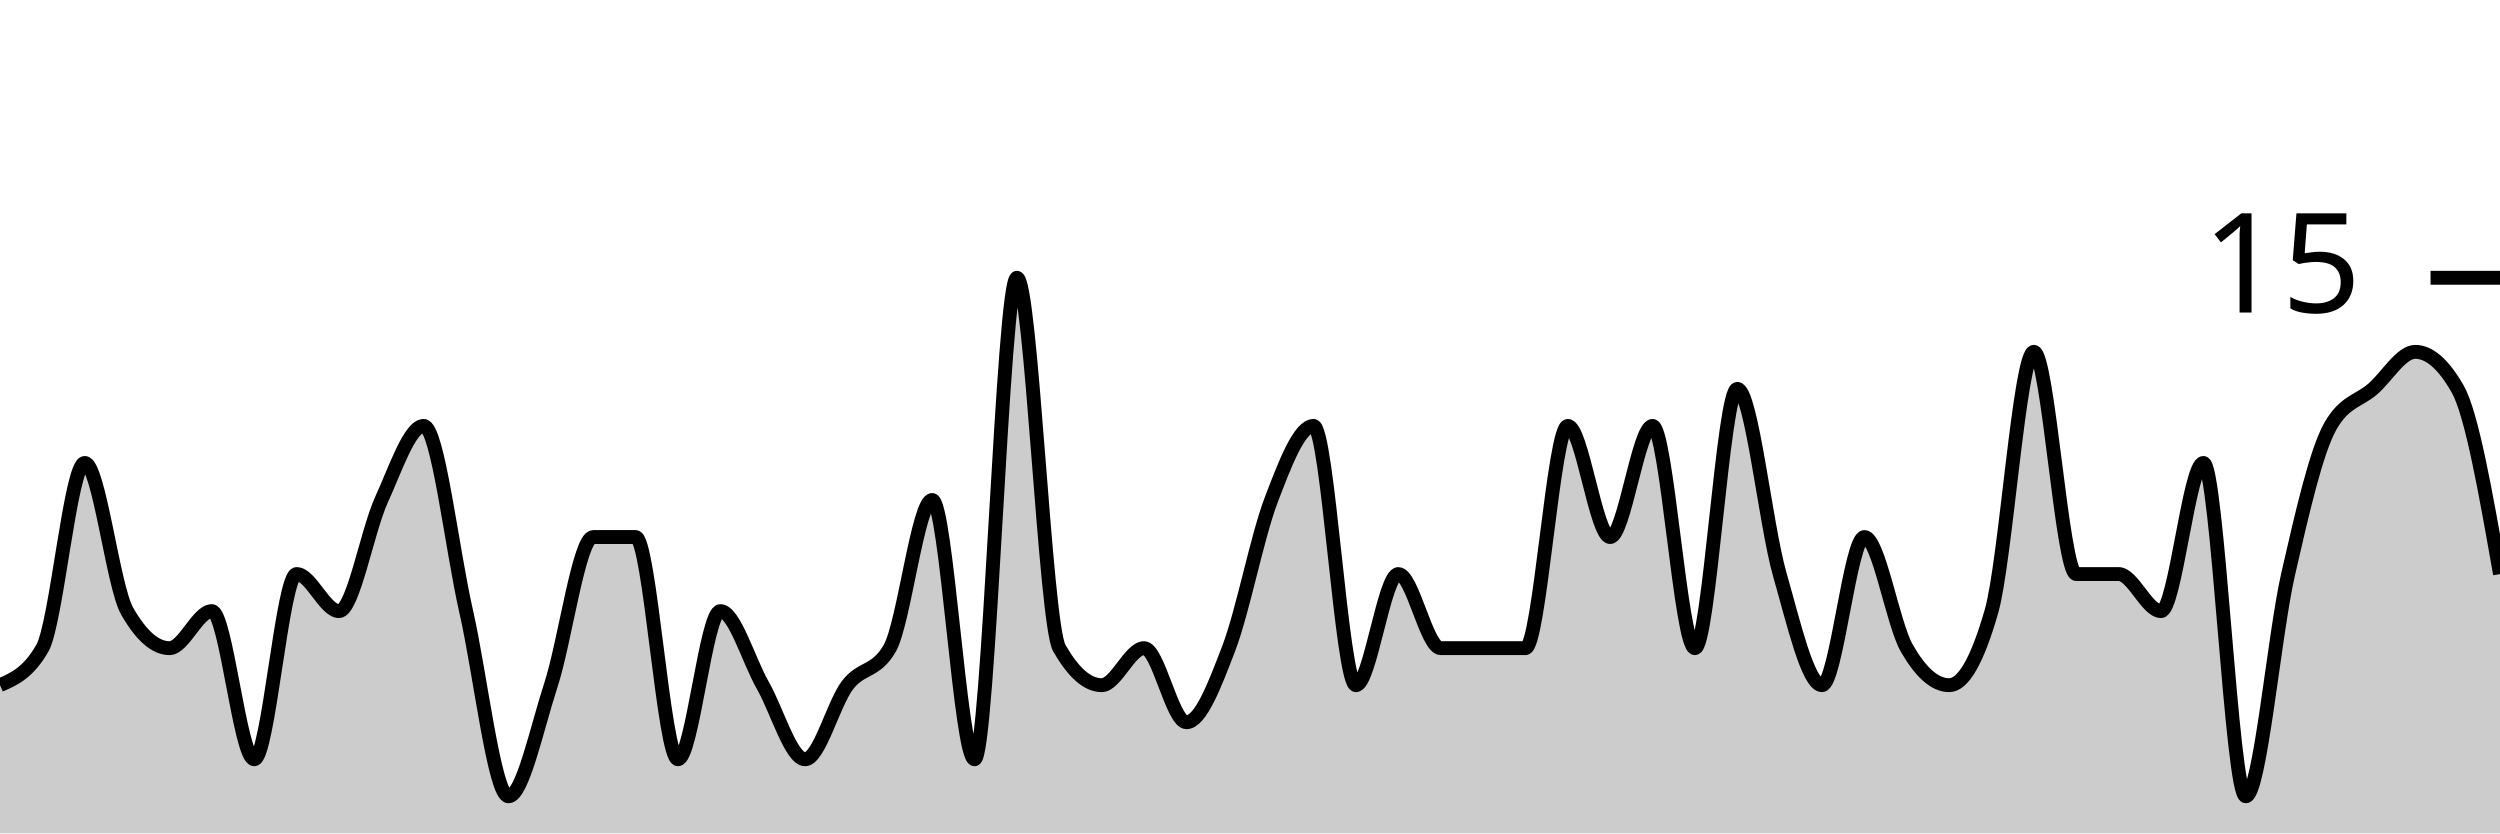
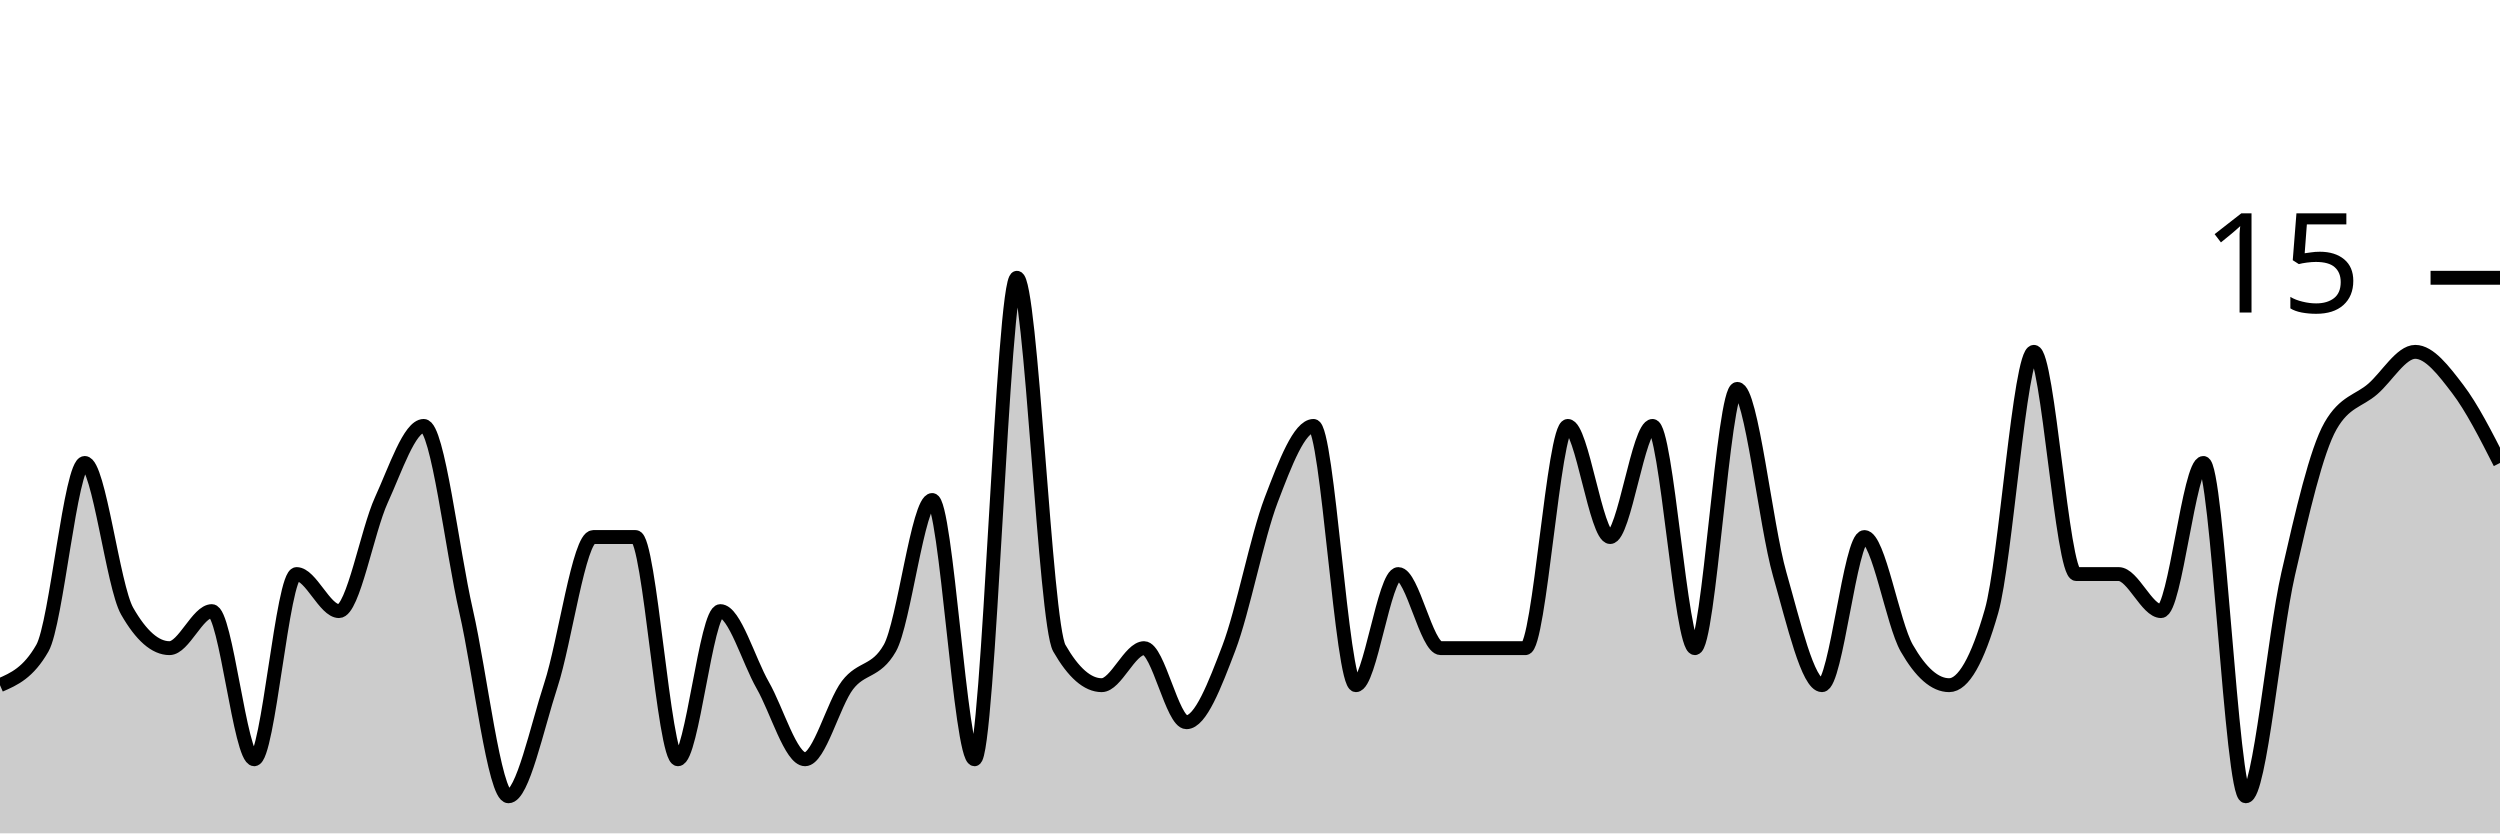
<svg xmlns="http://www.w3.org/2000/svg" viewBox="0 0 180 60">
  <g transform="translate(0,20)">
-     <path class="area" fill="rgba(0, 0, 0, 0.2)" d="M0,29.333C1.017,28.889,2.034,28.444,3.051,26.667C4.068,24.889,5.085,13.333,6.102,13.333C7.119,13.333,8.136,22.222,9.153,24C10.169,25.778,11.186,26.667,12.203,26.667C13.22,26.667,14.237,24,15.254,24C16.271,24,17.288,34.667,18.305,34.667C19.322,34.667,20.339,21.333,21.356,21.333C22.373,21.333,23.39,24,24.407,24C25.424,24,26.441,18.222,27.458,16C28.475,13.778,29.492,10.667,30.508,10.667C31.525,10.667,32.542,19.556,33.559,24C34.576,28.444,35.593,37.333,36.61,37.333C37.627,37.333,38.644,32.444,39.661,29.333C40.678,26.222,41.695,18.667,42.712,18.667C43.729,18.667,44.746,18.667,45.763,18.667C46.78,18.667,47.797,34.667,48.814,34.667C49.831,34.667,50.847,24,51.864,24C52.881,24,53.898,27.556,54.915,29.333C55.932,31.111,56.949,34.667,57.966,34.667C58.983,34.667,60,30.667,61.017,29.333C62.034,28,63.051,28.444,64.068,26.667C65.085,24.889,66.102,16,67.119,16C68.136,16,69.153,34.667,70.169,34.667C71.186,34.667,72.203,0,73.22,0C74.237,0,75.254,24.889,76.271,26.667C77.288,28.444,78.305,29.333,79.322,29.333C80.339,29.333,81.356,26.667,82.373,26.667C83.39,26.667,84.407,32,85.424,32C86.441,32,87.458,29.333,88.475,26.667C89.492,24,90.508,18.667,91.525,16C92.542,13.333,93.559,10.667,94.576,10.667C95.593,10.667,96.61,29.333,97.627,29.333C98.644,29.333,99.661,21.333,100.678,21.333C101.695,21.333,102.712,26.667,103.729,26.667C104.746,26.667,105.763,26.667,106.78,26.667C107.797,26.667,108.814,26.667,109.831,26.667C110.847,26.667,111.864,10.667,112.881,10.667C113.898,10.667,114.915,18.667,115.932,18.667C116.949,18.667,117.966,10.667,118.983,10.667C120,10.667,121.017,26.667,122.034,26.667C123.051,26.667,124.068,8,125.085,8C126.102,8,127.119,17.778,128.136,21.333C129.153,24.889,130.169,29.333,131.186,29.333C132.203,29.333,133.22,18.667,134.237,18.667C135.254,18.667,136.271,24.889,137.288,26.667C138.305,28.444,139.322,29.333,140.339,29.333C141.356,29.333,142.373,27.556,143.39,24C144.407,20.444,145.424,5.333,146.441,5.333C147.458,5.333,148.475,21.333,149.492,21.333C150.508,21.333,151.525,21.333,152.542,21.333C153.559,21.333,154.576,24,155.593,24C156.61,24,157.627,13.333,158.644,13.333C159.661,13.333,160.678,37.333,161.695,37.333C162.712,37.333,163.729,25.778,164.746,21.333C165.763,16.889,166.78,12.444,167.797,10.667C168.814,8.889,169.831,8.889,170.847,8C171.864,7.111,172.881,5.333,173.898,5.333C174.915,5.333,175.932,6.222,176.949,8C177.966,9.778,178.983,15.556,180,21.333L180,40C178.983,40,177.966,40,176.949,40C175.932,40,174.915,40,173.898,40C172.881,40,171.864,40,170.847,40C169.831,40,168.814,40,167.797,40C166.78,40,165.763,40,164.746,40C163.729,40,162.712,40,161.695,40C160.678,40,159.661,40,158.644,40C157.627,40,156.61,40,155.593,40C154.576,40,153.559,40,152.542,40C151.525,40,150.508,40,149.492,40C148.475,40,147.458,40,146.441,40C145.424,40,144.407,40,143.39,40C142.373,40,141.356,40,140.339,40C139.322,40,138.305,40,137.288,40C136.271,40,135.254,40,134.237,40C133.22,40,132.203,40,131.186,40C130.169,40,129.153,40,128.136,40C127.119,40,126.102,40,125.085,40C124.068,40,123.051,40,122.034,40C121.017,40,120,40,118.983,40C117.966,40,116.949,40,115.932,40C114.915,40,113.898,40,112.881,40C111.864,40,110.847,40,109.831,40C108.814,40,107.797,40,106.78,40C105.763,40,104.746,40,103.729,40C102.712,40,101.695,40,100.678,40C99.661,40,98.644,40,97.627,40C96.61,40,95.593,40,94.576,40C93.559,40,92.542,40,91.525,40C90.508,40,89.492,40,88.475,40C87.458,40,86.441,40,85.424,40C84.407,40,83.39,40,82.373,40C81.356,40,80.339,40,79.322,40C78.305,40,77.288,40,76.271,40C75.254,40,74.237,40,73.22,40C72.203,40,71.186,40,70.169,40C69.153,40,68.136,40,67.119,40C66.102,40,65.085,40,64.068,40C63.051,40,62.034,40,61.017,40C60,40,58.983,40,57.966,40C56.949,40,55.932,40,54.915,40C53.898,40,52.881,40,51.864,40C50.847,40,49.831,40,48.814,40C47.797,40,46.78,40,45.763,40C44.746,40,43.729,40,42.712,40C41.695,40,40.678,40,39.661,40C38.644,40,37.627,40,36.61,40C35.593,40,34.576,40,33.559,40C32.542,40,31.525,40,30.508,40C29.492,40,28.475,40,27.458,40C26.441,40,25.424,40,24.407,40C23.39,40,22.373,40,21.356,40C20.339,40,19.322,40,18.305,40C17.288,40,16.271,40,15.254,40C14.237,40,13.22,40,12.203,40C11.186,40,10.169,40,9.153,40C8.136,40,7.119,40,6.102,40C5.085,40,4.068,40,3.051,40C2.034,40,1.017,40,0,40Z" />
-     <path class="line" stroke="black" fill="none" d="M0,29.333C1.017,28.889,2.034,28.444,3.051,26.667C4.068,24.889,5.085,13.333,6.102,13.333C7.119,13.333,8.136,22.222,9.153,24C10.169,25.778,11.186,26.667,12.203,26.667C13.22,26.667,14.237,24,15.254,24C16.271,24,17.288,34.667,18.305,34.667C19.322,34.667,20.339,21.333,21.356,21.333C22.373,21.333,23.39,24,24.407,24C25.424,24,26.441,18.222,27.458,16C28.475,13.778,29.492,10.667,30.508,10.667C31.525,10.667,32.542,19.556,33.559,24C34.576,28.444,35.593,37.333,36.61,37.333C37.627,37.333,38.644,32.444,39.661,29.333C40.678,26.222,41.695,18.667,42.712,18.667C43.729,18.667,44.746,18.667,45.763,18.667C46.78,18.667,47.797,34.667,48.814,34.667C49.831,34.667,50.847,24,51.864,24C52.881,24,53.898,27.556,54.915,29.333C55.932,31.111,56.949,34.667,57.966,34.667C58.983,34.667,60,30.667,61.017,29.333C62.034,28,63.051,28.444,64.068,26.667C65.085,24.889,66.102,16,67.119,16C68.136,16,69.153,34.667,70.169,34.667C71.186,34.667,72.203,0,73.22,0C74.237,0,75.254,24.889,76.271,26.667C77.288,28.444,78.305,29.333,79.322,29.333C80.339,29.333,81.356,26.667,82.373,26.667C83.39,26.667,84.407,32,85.424,32C86.441,32,87.458,29.333,88.475,26.667C89.492,24,90.508,18.667,91.525,16C92.542,13.333,93.559,10.667,94.576,10.667C95.593,10.667,96.61,29.333,97.627,29.333C98.644,29.333,99.661,21.333,100.678,21.333C101.695,21.333,102.712,26.667,103.729,26.667C104.746,26.667,105.763,26.667,106.78,26.667C107.797,26.667,108.814,26.667,109.831,26.667C110.847,26.667,111.864,10.667,112.881,10.667C113.898,10.667,114.915,18.667,115.932,18.667C116.949,18.667,117.966,10.667,118.983,10.667C120,10.667,121.017,26.667,122.034,26.667C123.051,26.667,124.068,8,125.085,8C126.102,8,127.119,17.778,128.136,21.333C129.153,24.889,130.169,29.333,131.186,29.333C132.203,29.333,133.22,18.667,134.237,18.667C135.254,18.667,136.271,24.889,137.288,26.667C138.305,28.444,139.322,29.333,140.339,29.333C141.356,29.333,142.373,27.556,143.39,24C144.407,20.444,145.424,5.333,146.441,5.333C147.458,5.333,148.475,21.333,149.492,21.333C150.508,21.333,151.525,21.333,152.542,21.333C153.559,21.333,154.576,24,155.593,24C156.61,24,157.627,13.333,158.644,13.333C159.661,13.333,160.678,37.333,161.695,37.333C162.712,37.333,163.729,25.778,164.746,21.333C165.763,16.889,166.78,12.444,167.797,10.667C168.814,8.889,169.831,8.889,170.847,8C171.864,7.111,172.881,5.333,173.898,5.333C174.915,5.333,175.932,6.222,176.949,8C177.966,9.778,178.983,15.556,180,21.333" />
+     <path class="area" fill="rgba(0, 0, 0, 0.2)" d="M0,29.333C1.017,28.889,2.034,28.444,3.051,26.667C4.068,24.889,5.085,13.333,6.102,13.333C7.119,13.333,8.136,22.222,9.153,24C10.169,25.778,11.186,26.667,12.203,26.667C13.22,26.667,14.237,24,15.254,24C16.271,24,17.288,34.667,18.305,34.667C19.322,34.667,20.339,21.333,21.356,21.333C22.373,21.333,23.39,24,24.407,24C25.424,24,26.441,18.222,27.458,16C28.475,13.778,29.492,10.667,30.508,10.667C31.525,10.667,32.542,19.556,33.559,24C34.576,28.444,35.593,37.333,36.61,37.333C37.627,37.333,38.644,32.444,39.661,29.333C40.678,26.222,41.695,18.667,42.712,18.667C43.729,18.667,44.746,18.667,45.763,18.667C46.78,18.667,47.797,34.667,48.814,34.667C49.831,34.667,50.847,24,51.864,24C52.881,24,53.898,27.556,54.915,29.333C55.932,31.111,56.949,34.667,57.966,34.667C58.983,34.667,60,30.667,61.017,29.333C62.034,28,63.051,28.444,64.068,26.667C65.085,24.889,66.102,16,67.119,16C68.136,16,69.153,34.667,70.169,34.667C71.186,34.667,72.203,0,73.22,0C74.237,0,75.254,24.889,76.271,26.667C77.288,28.444,78.305,29.333,79.322,29.333C80.339,29.333,81.356,26.667,82.373,26.667C83.39,26.667,84.407,32,85.424,32C86.441,32,87.458,29.333,88.475,26.667C89.492,24,90.508,18.667,91.525,16C92.542,13.333,93.559,10.667,94.576,10.667C95.593,10.667,96.61,29.333,97.627,29.333C98.644,29.333,99.661,21.333,100.678,21.333C101.695,21.333,102.712,26.667,103.729,26.667C104.746,26.667,105.763,26.667,106.78,26.667C107.797,26.667,108.814,26.667,109.831,26.667C110.847,26.667,111.864,10.667,112.881,10.667C113.898,10.667,114.915,18.667,115.932,18.667C116.949,18.667,117.966,10.667,118.983,10.667C120,10.667,121.017,26.667,122.034,26.667C123.051,26.667,124.068,8,125.085,8C126.102,8,127.119,17.778,128.136,21.333C129.153,24.889,130.169,29.333,131.186,29.333C132.203,29.333,133.22,18.667,134.237,18.667C135.254,18.667,136.271,24.889,137.288,26.667C138.305,28.444,139.322,29.333,140.339,29.333C141.356,29.333,142.373,27.556,143.39,24C144.407,20.444,145.424,5.333,146.441,5.333C147.458,5.333,148.475,21.333,149.492,21.333C150.508,21.333,151.525,21.333,152.542,21.333C153.559,21.333,154.576,24,155.593,24C156.61,24,157.627,13.333,158.644,13.333C159.661,13.333,160.678,37.333,161.695,37.333C162.712,37.333,163.729,25.778,164.746,21.333C165.763,16.889,166.78,12.444,167.797,10.667C168.814,8.889,169.831,8.889,170.847,8C171.864,7.111,172.881,5.333,173.898,5.333C174.915,5.333,175.932,6.667,176.949,8C177.966,9.333,178.983,11.333,180,13.333L180,40C178.983,40,177.966,40,176.949,40C175.932,40,174.915,40,173.898,40C172.881,40,171.864,40,170.847,40C169.831,40,168.814,40,167.797,40C166.78,40,165.763,40,164.746,40C163.729,40,162.712,40,161.695,40C160.678,40,159.661,40,158.644,40C157.627,40,156.61,40,155.593,40C154.576,40,153.559,40,152.542,40C151.525,40,150.508,40,149.492,40C148.475,40,147.458,40,146.441,40C145.424,40,144.407,40,143.39,40C142.373,40,141.356,40,140.339,40C139.322,40,138.305,40,137.288,40C136.271,40,135.254,40,134.237,40C133.22,40,132.203,40,131.186,40C130.169,40,129.153,40,128.136,40C127.119,40,126.102,40,125.085,40C124.068,40,123.051,40,122.034,40C121.017,40,120,40,118.983,40C117.966,40,116.949,40,115.932,40C114.915,40,113.898,40,112.881,40C111.864,40,110.847,40,109.831,40C108.814,40,107.797,40,106.78,40C105.763,40,104.746,40,103.729,40C102.712,40,101.695,40,100.678,40C99.661,40,98.644,40,97.627,40C96.61,40,95.593,40,94.576,40C93.559,40,92.542,40,91.525,40C90.508,40,89.492,40,88.475,40C87.458,40,86.441,40,85.424,40C84.407,40,83.39,40,82.373,40C81.356,40,80.339,40,79.322,40C78.305,40,77.288,40,76.271,40C75.254,40,74.237,40,73.22,40C72.203,40,71.186,40,70.169,40C69.153,40,68.136,40,67.119,40C66.102,40,65.085,40,64.068,40C63.051,40,62.034,40,61.017,40C60,40,58.983,40,57.966,40C56.949,40,55.932,40,54.915,40C53.898,40,52.881,40,51.864,40C50.847,40,49.831,40,48.814,40C47.797,40,46.78,40,45.763,40C44.746,40,43.729,40,42.712,40C41.695,40,40.678,40,39.661,40C38.644,40,37.627,40,36.61,40C35.593,40,34.576,40,33.559,40C32.542,40,31.525,40,30.508,40C29.492,40,28.475,40,27.458,40C26.441,40,25.424,40,24.407,40C23.39,40,22.373,40,21.356,40C20.339,40,19.322,40,18.305,40C17.288,40,16.271,40,15.254,40C14.237,40,13.22,40,12.203,40C11.186,40,10.169,40,9.153,40C8.136,40,7.119,40,6.102,40C5.085,40,4.068,40,3.051,40C2.034,40,1.017,40,0,40Z" />
+     <path class="line" stroke="black" fill="none" d="M0,29.333C1.017,28.889,2.034,28.444,3.051,26.667C4.068,24.889,5.085,13.333,6.102,13.333C7.119,13.333,8.136,22.222,9.153,24C10.169,25.778,11.186,26.667,12.203,26.667C13.22,26.667,14.237,24,15.254,24C16.271,24,17.288,34.667,18.305,34.667C19.322,34.667,20.339,21.333,21.356,21.333C22.373,21.333,23.39,24,24.407,24C25.424,24,26.441,18.222,27.458,16C28.475,13.778,29.492,10.667,30.508,10.667C31.525,10.667,32.542,19.556,33.559,24C34.576,28.444,35.593,37.333,36.61,37.333C37.627,37.333,38.644,32.444,39.661,29.333C40.678,26.222,41.695,18.667,42.712,18.667C43.729,18.667,44.746,18.667,45.763,18.667C46.78,18.667,47.797,34.667,48.814,34.667C49.831,34.667,50.847,24,51.864,24C52.881,24,53.898,27.556,54.915,29.333C55.932,31.111,56.949,34.667,57.966,34.667C58.983,34.667,60,30.667,61.017,29.333C62.034,28,63.051,28.444,64.068,26.667C65.085,24.889,66.102,16,67.119,16C68.136,16,69.153,34.667,70.169,34.667C71.186,34.667,72.203,0,73.22,0C74.237,0,75.254,24.889,76.271,26.667C77.288,28.444,78.305,29.333,79.322,29.333C80.339,29.333,81.356,26.667,82.373,26.667C83.39,26.667,84.407,32,85.424,32C86.441,32,87.458,29.333,88.475,26.667C89.492,24,90.508,18.667,91.525,16C92.542,13.333,93.559,10.667,94.576,10.667C95.593,10.667,96.61,29.333,97.627,29.333C98.644,29.333,99.661,21.333,100.678,21.333C101.695,21.333,102.712,26.667,103.729,26.667C104.746,26.667,105.763,26.667,106.78,26.667C107.797,26.667,108.814,26.667,109.831,26.667C110.847,26.667,111.864,10.667,112.881,10.667C113.898,10.667,114.915,18.667,115.932,18.667C116.949,18.667,117.966,10.667,118.983,10.667C120,10.667,121.017,26.667,122.034,26.667C123.051,26.667,124.068,8,125.085,8C126.102,8,127.119,17.778,128.136,21.333C129.153,24.889,130.169,29.333,131.186,29.333C132.203,29.333,133.22,18.667,134.237,18.667C135.254,18.667,136.271,24.889,137.288,26.667C138.305,28.444,139.322,29.333,140.339,29.333C141.356,29.333,142.373,27.556,143.39,24C144.407,20.444,145.424,5.333,146.441,5.333C147.458,5.333,148.475,21.333,149.492,21.333C150.508,21.333,151.525,21.333,152.542,21.333C153.559,21.333,154.576,24,155.593,24C156.61,24,157.627,13.333,158.644,13.333C159.661,13.333,160.678,37.333,161.695,37.333C162.712,37.333,163.729,25.778,164.746,21.333C165.763,16.889,166.78,12.444,167.797,10.667C168.814,8.889,169.831,8.889,170.847,8C171.864,7.111,172.881,5.333,173.898,5.333C174.915,5.333,175.932,6.667,176.949,8C177.966,9.333,178.983,11.333,180,13.333" />
    <path class="axis-ceiling" stroke-width="1" stroke="black" fill="none" d="M175,0L180,0" />
    <text class="axis-ceiling-label" font-family="sans-serif" text-anchor="end" font-size="10px" x="170" y="2.5">15</text>
  </g>
</svg>
